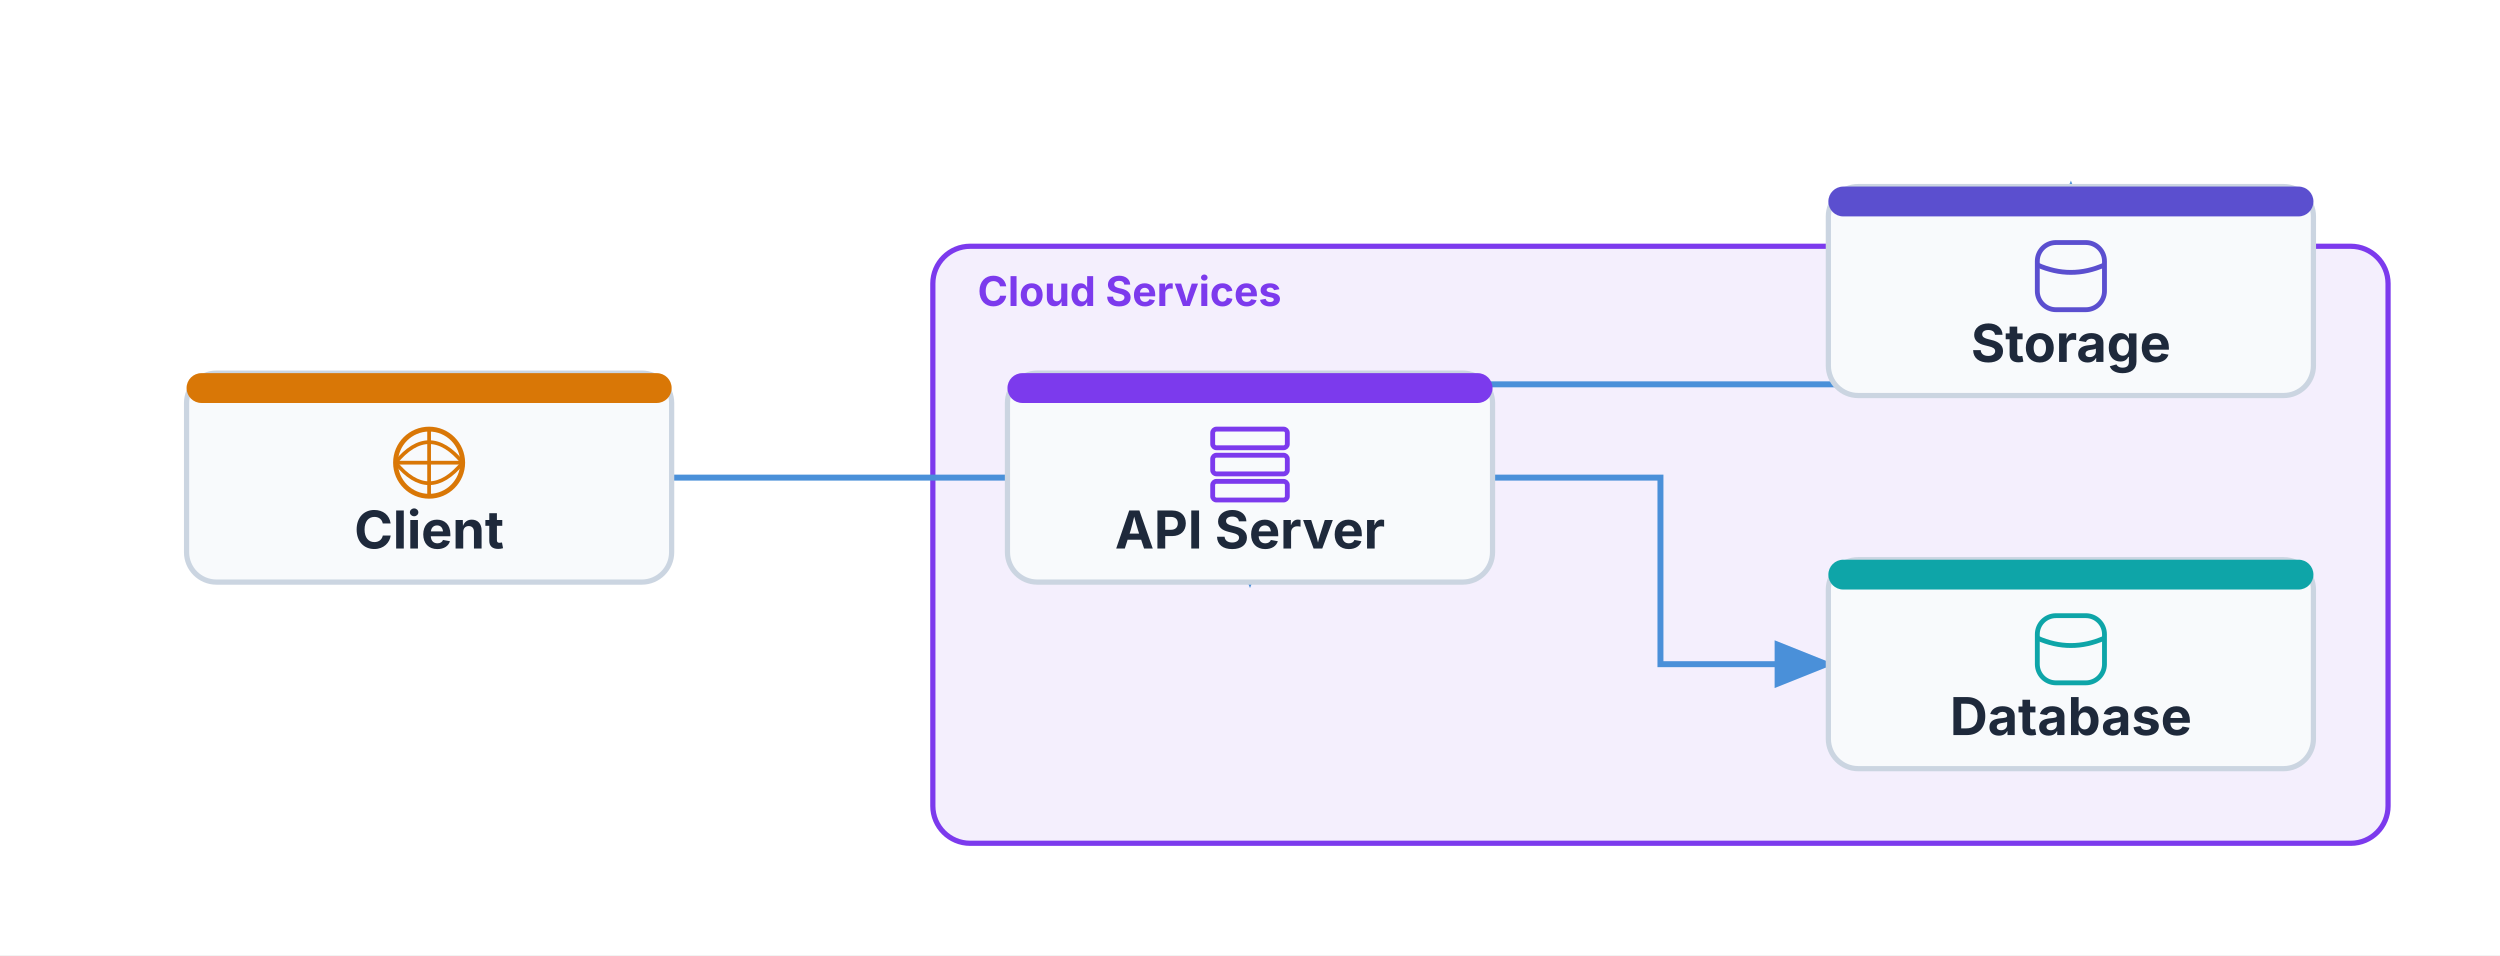
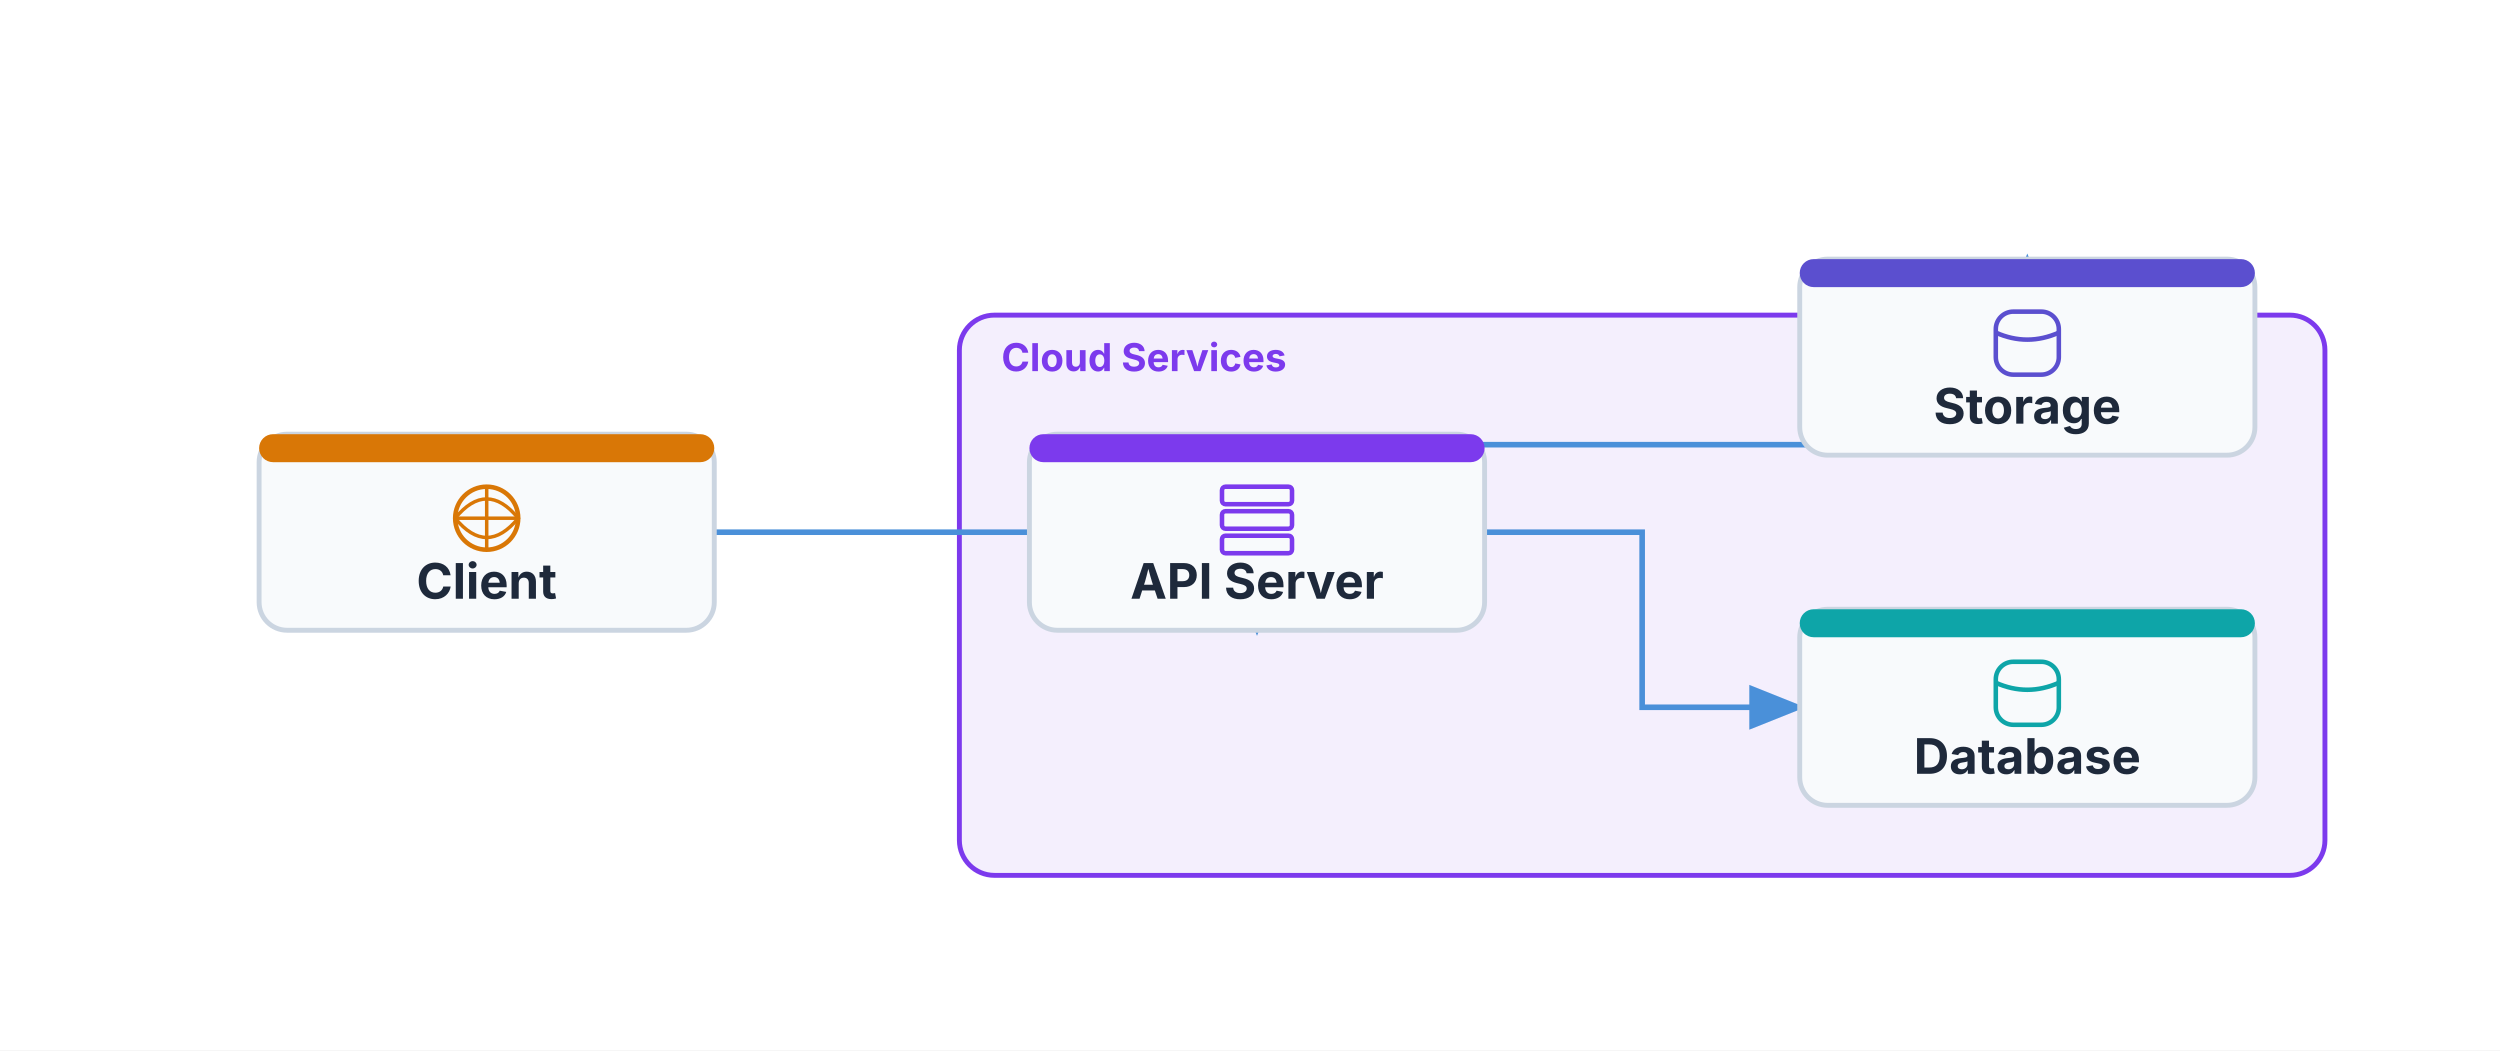
- <svg xmlns="http://www.w3.org/2000/svg" viewBox="0 0 670 256" width="670" height="256">
+ <svg xmlns="http://www.w3.org/2000/svg" viewBox="-24 -24 714 300" width="714" height="300">
  <defs>
-     <marker id="arch-arrow" markerWidth="10" markerHeight="8" refX="9" refY="4" orient="auto">
+     <marker id="arch-arrow-end" markerWidth="10" markerHeight="8" refX="9" refY="4" orient="auto">
+       <polygon points="0 0, 10 4, 0 8" fill="#4A90D9" />
+     </marker>
+     <marker id="arch-arrow-start" markerWidth="10" markerHeight="8" refX="1" refY="4" orient="auto-start-reverse">
      <polygon points="0 0, 10 4, 0 8" fill="#4A90D9" />
    </marker>
  </defs>
-   <rect x="0" y="0" width="670" height="256" fill="#FFFFFF" />
+   <rect x="-24" y="-24" width="714" height="300" fill="#FFFFFF" />
  <rect x="250" y="66" width="390" height="160" fill="#7C3AED14" stroke="#7C3AED" stroke-width="1.4" rx="10" />
  <text x="262" y="82" font-size="11" font-family="Inter, system-ui, -apple-system, sans-serif" fill="#7C3AED" font-weight="bold">Cloud Services</text>
-   <path d="M 180 128 L 335 128 L 335 156" stroke="#4A90D9" stroke-width="1.6" fill="none" marker-end="url(#arch-arrow)" />
-   <path d="M 400 128 L 445 128 L 445 178 L 490 178" stroke="#4A90D9" stroke-width="1.6" fill="none" marker-end="url(#arch-arrow)" />
-   <path d="M 335 156 L 335 103 L 555 103 L 555 50" stroke="#4A90D9" stroke-width="1.6" fill="none" marker-end="url(#arch-arrow)" />
+   <path d="M 180 128 L 335 128 L 335 156" stroke="#4A90D9" stroke-width="1.6" fill="none" marker-end="url(#arch-arrow-end)" />
+   <path d="M 400 128 L 445 128 L 445 178 L 490 178" stroke="#4A90D9" stroke-width="1.6" fill="none" marker-end="url(#arch-arrow-end)" />
+   <path d="M 335 156 L 335 103 L 555 103 L 555 50" stroke="#4A90D9" stroke-width="1.6" fill="none" marker-end="url(#arch-arrow-end)" />
  <rect x="270" y="100" width="130" height="56" fill="#F8FAFC" stroke="#CBD5E1" stroke-width="1.4" rx="8" />
  <rect x="270" y="100" width="130" height="8" fill="#7C3AED" stroke="#7C3AED" stroke-width="0" rx="4" />
  <rect x="325" y="115" width="20" height="5" fill="#F8FAFC" stroke="#7C3AED" stroke-width="1.3" rx="1" />
  <rect x="325" y="122" width="20" height="5" fill="#F8FAFC" stroke="#7C3AED" stroke-width="1.3" rx="1" />
  <rect x="325" y="129" width="20" height="5" fill="#F8FAFC" stroke="#7C3AED" stroke-width="1.3" rx="1" />
  <text x="335" y="147" font-size="14" font-family="Inter, system-ui, -apple-system, sans-serif" fill="#1E293B" text-anchor="middle" font-weight="bold">API Server</text>
  <rect x="490" y="150" width="130" height="56" fill="#F8FAFC" stroke="#CBD5E1" stroke-width="1.4" rx="8" />
  <rect x="490" y="150" width="130" height="8" fill="#0EA5A8" stroke="#0EA5A8" stroke-width="0" rx="4" />
  <rect x="546" y="165" width="18" height="18" fill="#F8FAFC" stroke="#0EA5A8" stroke-width="1.3" rx="5" />
  <path d="M 546 171 Q 555 175, 564 171" stroke="#0EA5A8" stroke-width="1.3" fill="none" />
  <text x="555" y="197" font-size="14" font-family="Inter, system-ui, -apple-system, sans-serif" fill="#1E293B" text-anchor="middle" font-weight="bold">Database</text>
  <rect x="50" y="100" width="130" height="56" fill="#F8FAFC" stroke="#CBD5E1" stroke-width="1.4" rx="8" />
  <rect x="50" y="100" width="130" height="8" fill="#D97706" stroke="#D97706" stroke-width="0" rx="4" />
  <circle cx="115" cy="124" r="9" fill="#F8FAFC" stroke="#D97706" stroke-width="1.3" />
  <path d="M 115 115 L 115 133 M 106 124 L 124 124" stroke="#D97706" stroke-width="1" fill="none" />
  <path d="M 106 124 Q 115 113, 124 124 Q 115 135, 106 124" stroke="#D97706" stroke-width="1" fill="none" />
  <text x="115" y="147" font-size="14" font-family="Inter, system-ui, -apple-system, sans-serif" fill="#1E293B" text-anchor="middle" font-weight="bold">Client</text>
  <rect x="490" y="50" width="130" height="56" fill="#F8FAFC" stroke="#CBD5E1" stroke-width="1.4" rx="8" />
  <rect x="490" y="50" width="130" height="8" fill="#5B4FCF" stroke="#5B4FCF" stroke-width="0" rx="4" />
  <rect x="546" y="65" width="18" height="18" fill="#F8FAFC" stroke="#5B4FCF" stroke-width="1.3" rx="5" />
  <path d="M 546 71 Q 555 75, 564 71" stroke="#5B4FCF" stroke-width="1.3" fill="none" />
  <text x="555" y="97" font-size="14" font-family="Inter, system-ui, -apple-system, sans-serif" fill="#1E293B" text-anchor="middle" font-weight="bold">Storage</text>
</svg>
